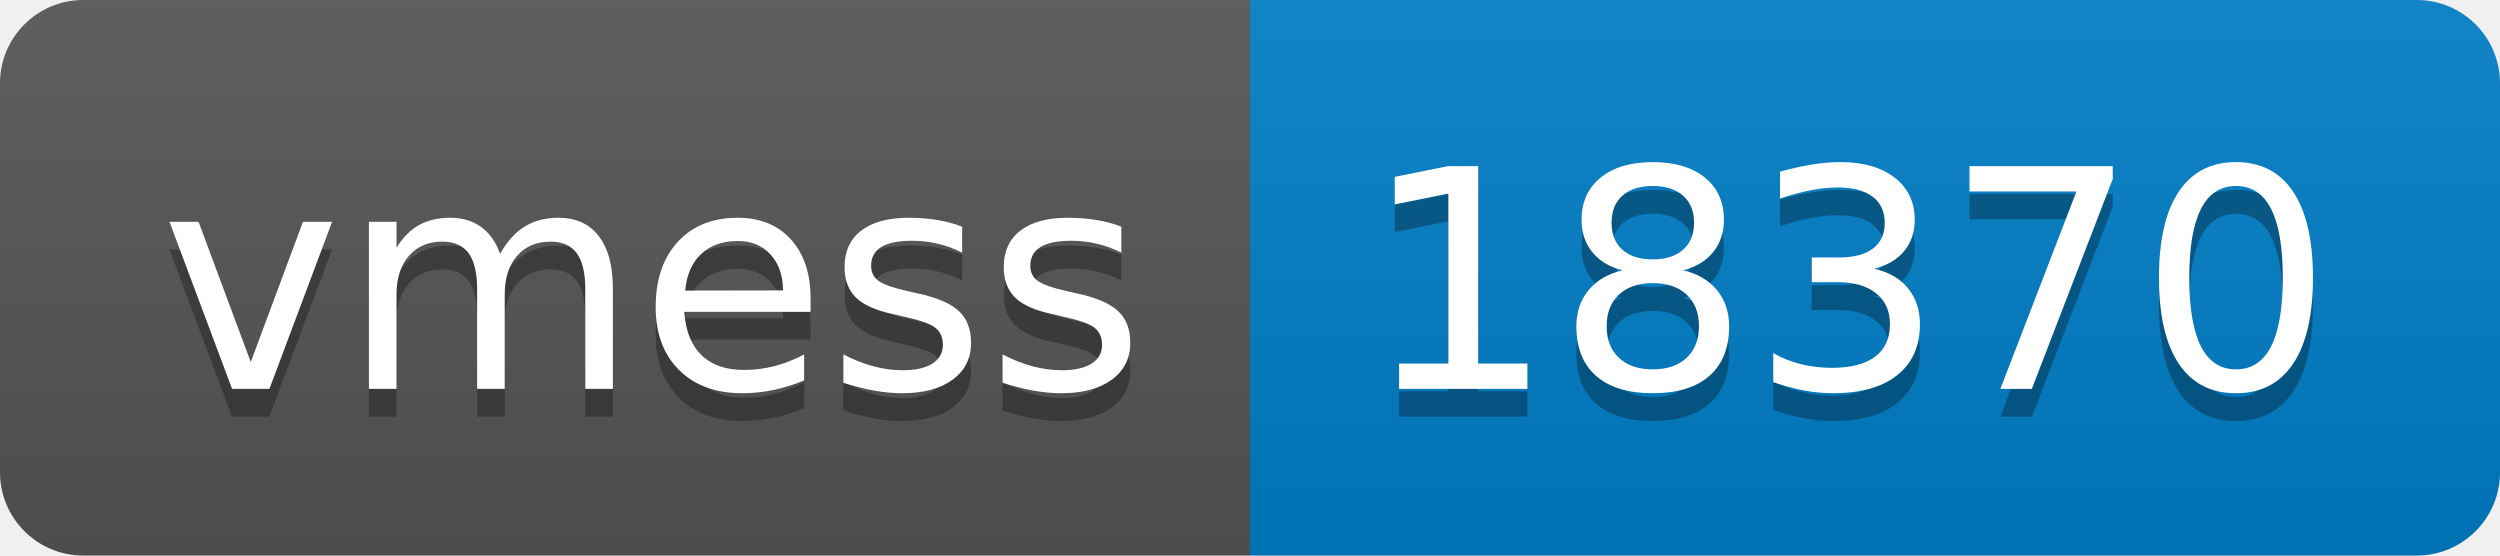
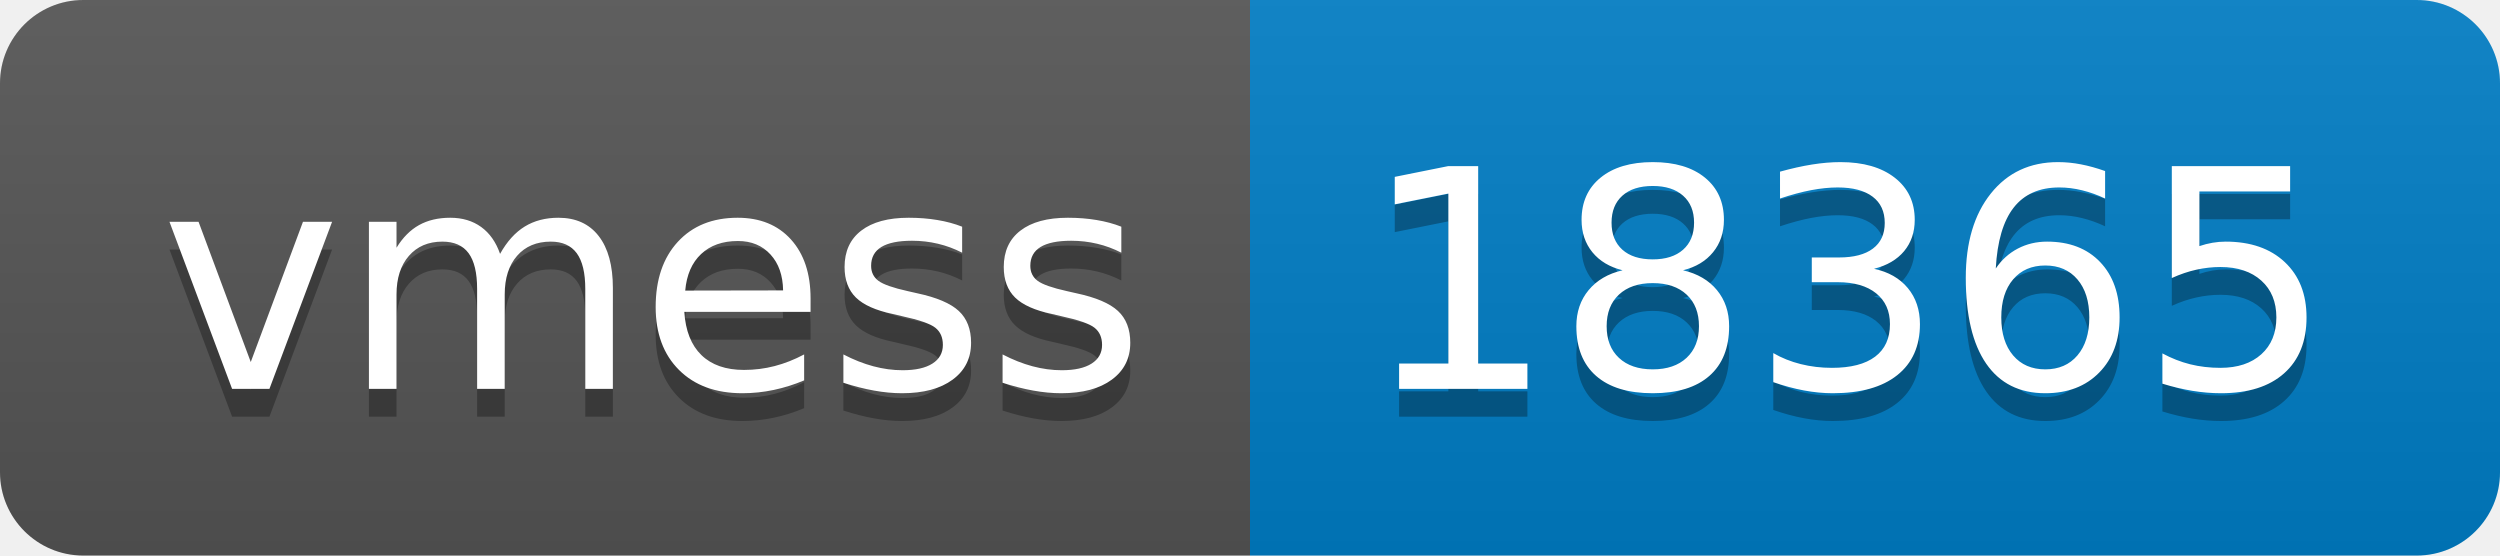
- <svg xmlns="http://www.w3.org/2000/svg" width="90" height="20" role="img" aria-label="vmess: 18370">
+ <svg xmlns="http://www.w3.org/2000/svg" width="90" height="20" role="img" aria-label="vmess: 18365">
  <linearGradient id="s" x2="0" y2="100%">
    <stop offset="0" stop-color="#bbb" stop-opacity=".1" />
    <stop offset="1" stop-opacity=".1" />
  </linearGradient>
  <clipPath id="r">
    <rect width="90" height="20" rx="3" fill="#fff" />
  </clipPath>
  <g clip-path="url(#r)">
    <rect width="45" height="20" fill="#555" />
    <rect x="45" width="45" height="20" fill="#007ec6" />
    <rect width="90" height="20" fill="url(#s)" />
  </g>
  <g fill="#fff" text-anchor="middle" font-family="Verdana,Geneva,DejaVu Sans,sans-serif" text-rendering="geometricPrecision" font-size="110">
    <text aria-hidden="true" x="235" y="150" fill="#010101" fill-opacity=".3" transform="scale(.1)" textLength="350">vmess</text>
    <text x="235" y="140" transform="scale(.1)" fill="#fff" textLength="350">vmess</text>
-     <text aria-hidden="true" x="665" y="150" fill="#010101" fill-opacity=".3" transform="scale(.1)" textLength="350">18370</text>
-     <text x="665" y="140" transform="scale(.1)" fill="#fff" textLength="350">18370</text>
+     <text aria-hidden="true" x="665" y="150" fill="#010101" fill-opacity=".3" transform="scale(.1)" textLength="350">18365</text>
+     <text x="665" y="140" transform="scale(.1)" fill="#fff" textLength="350">18365</text>
  </g>
</svg>
